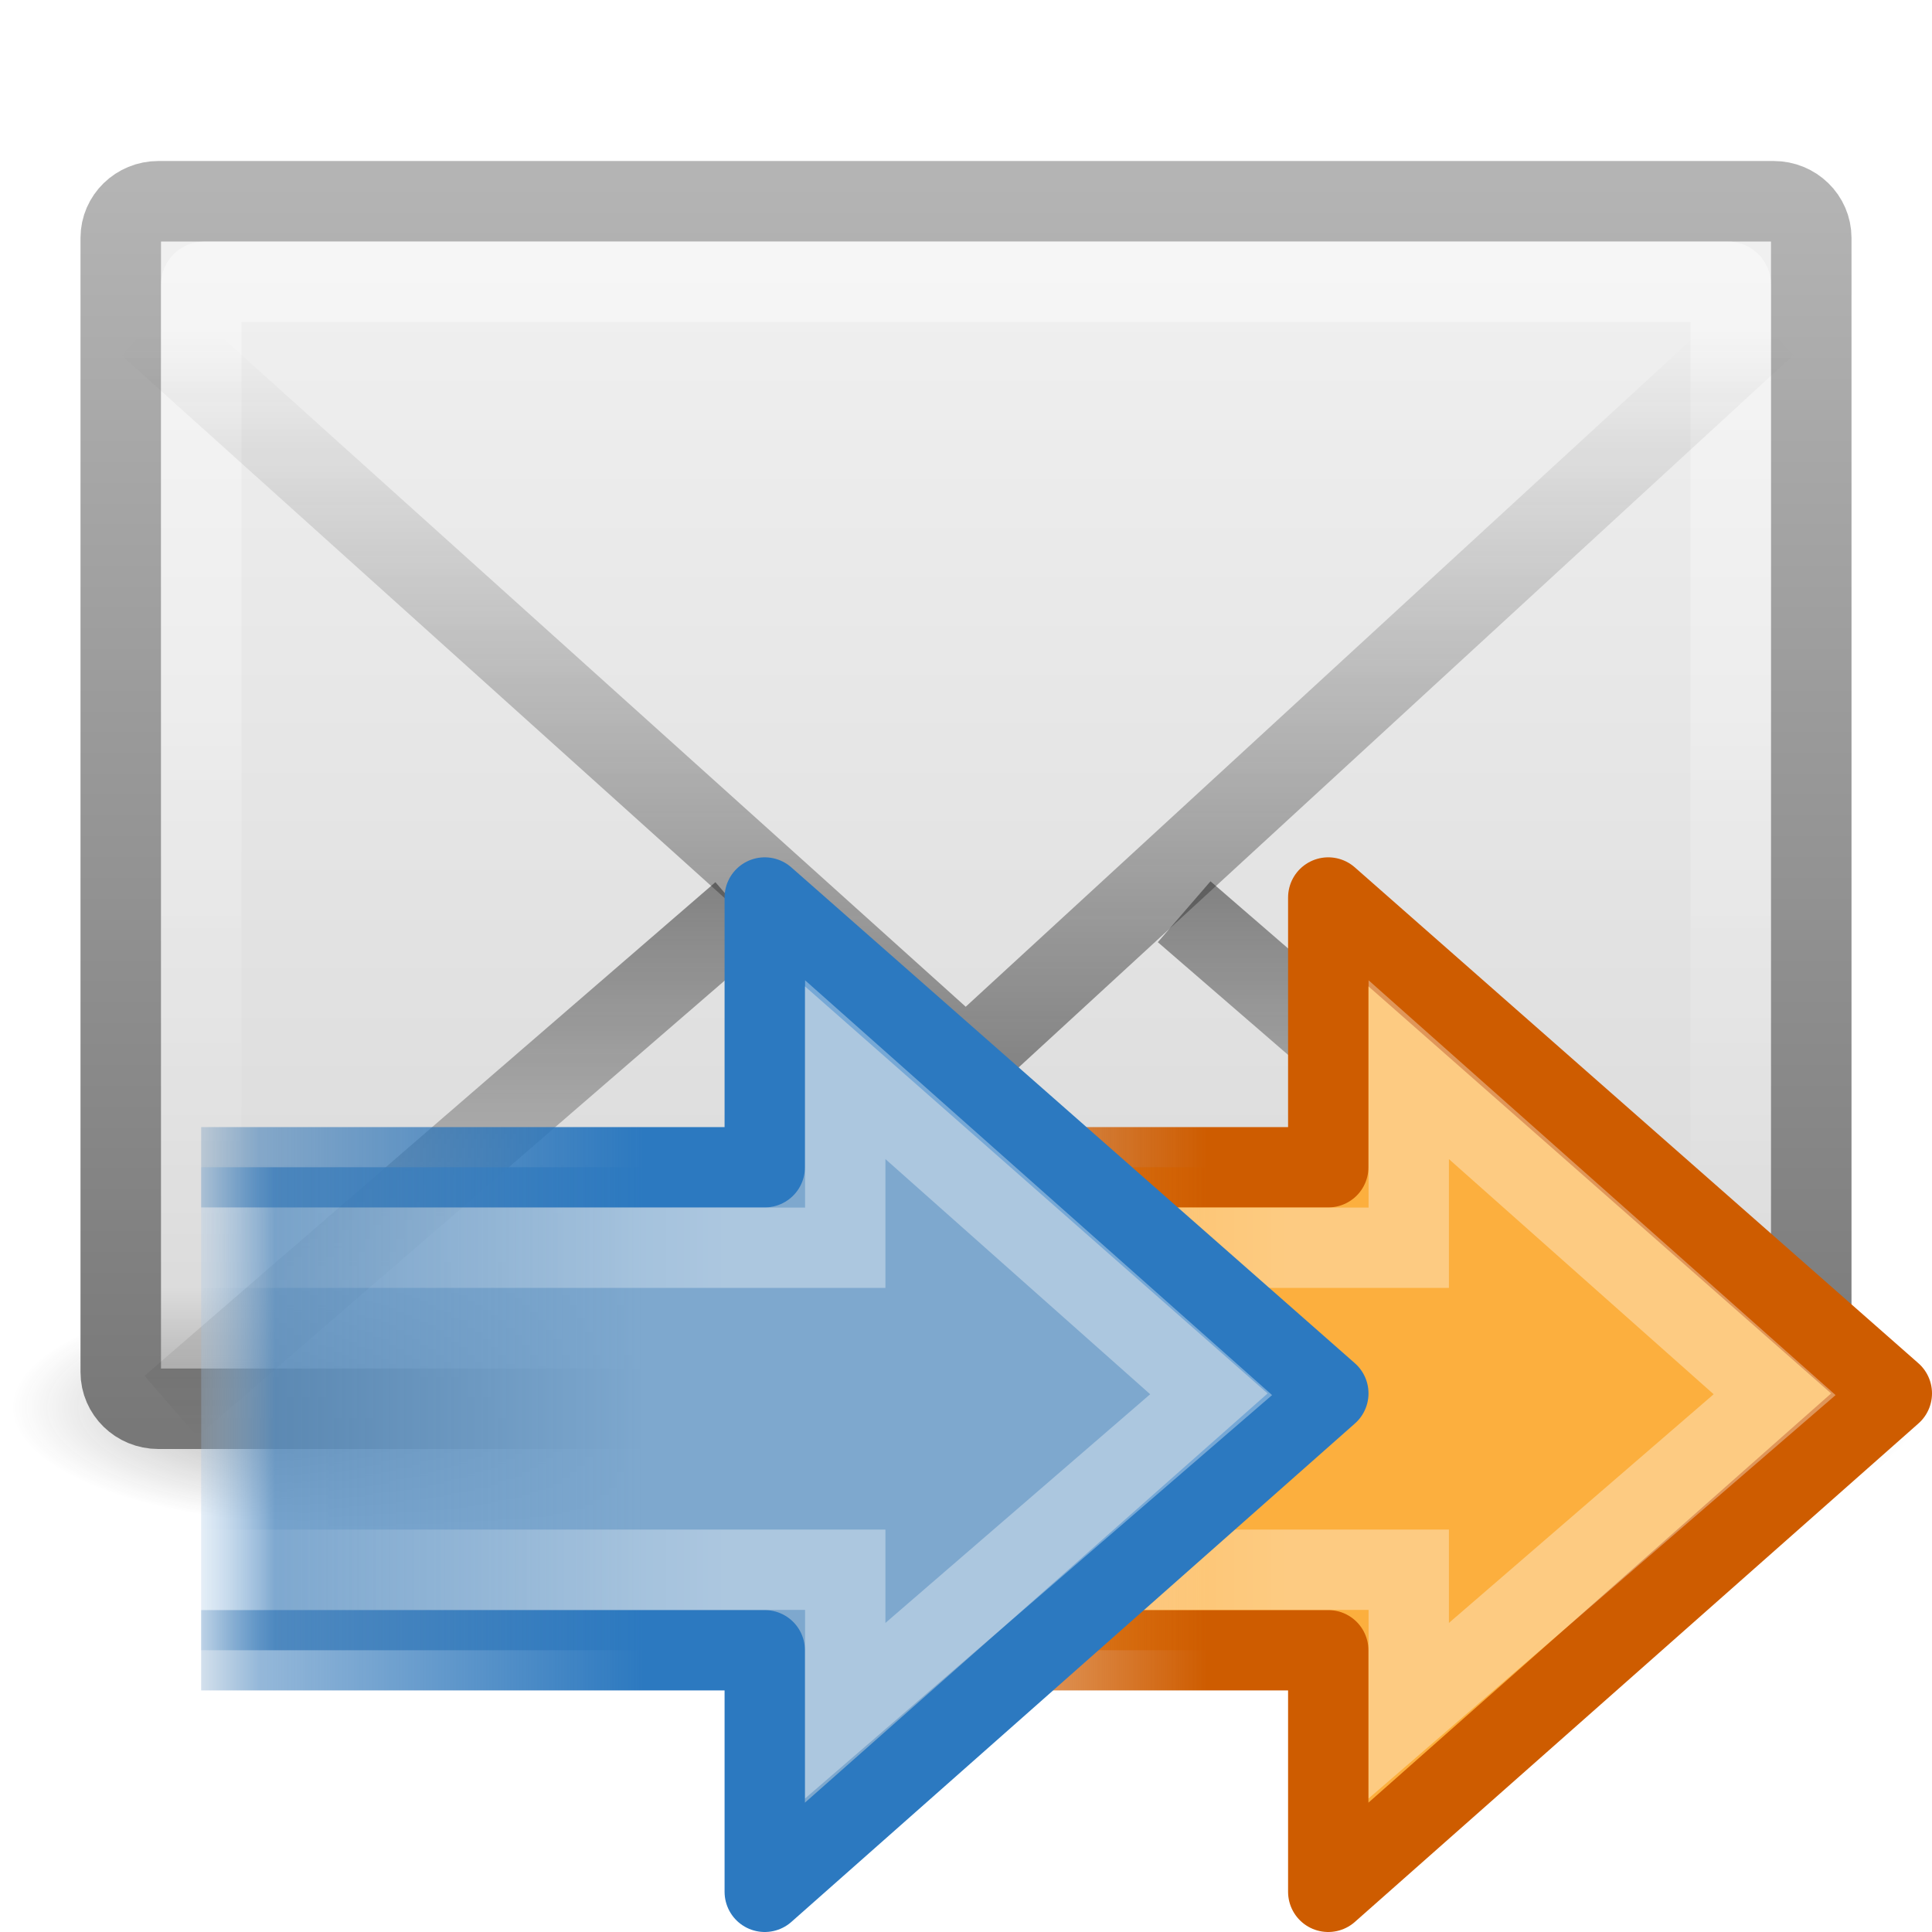
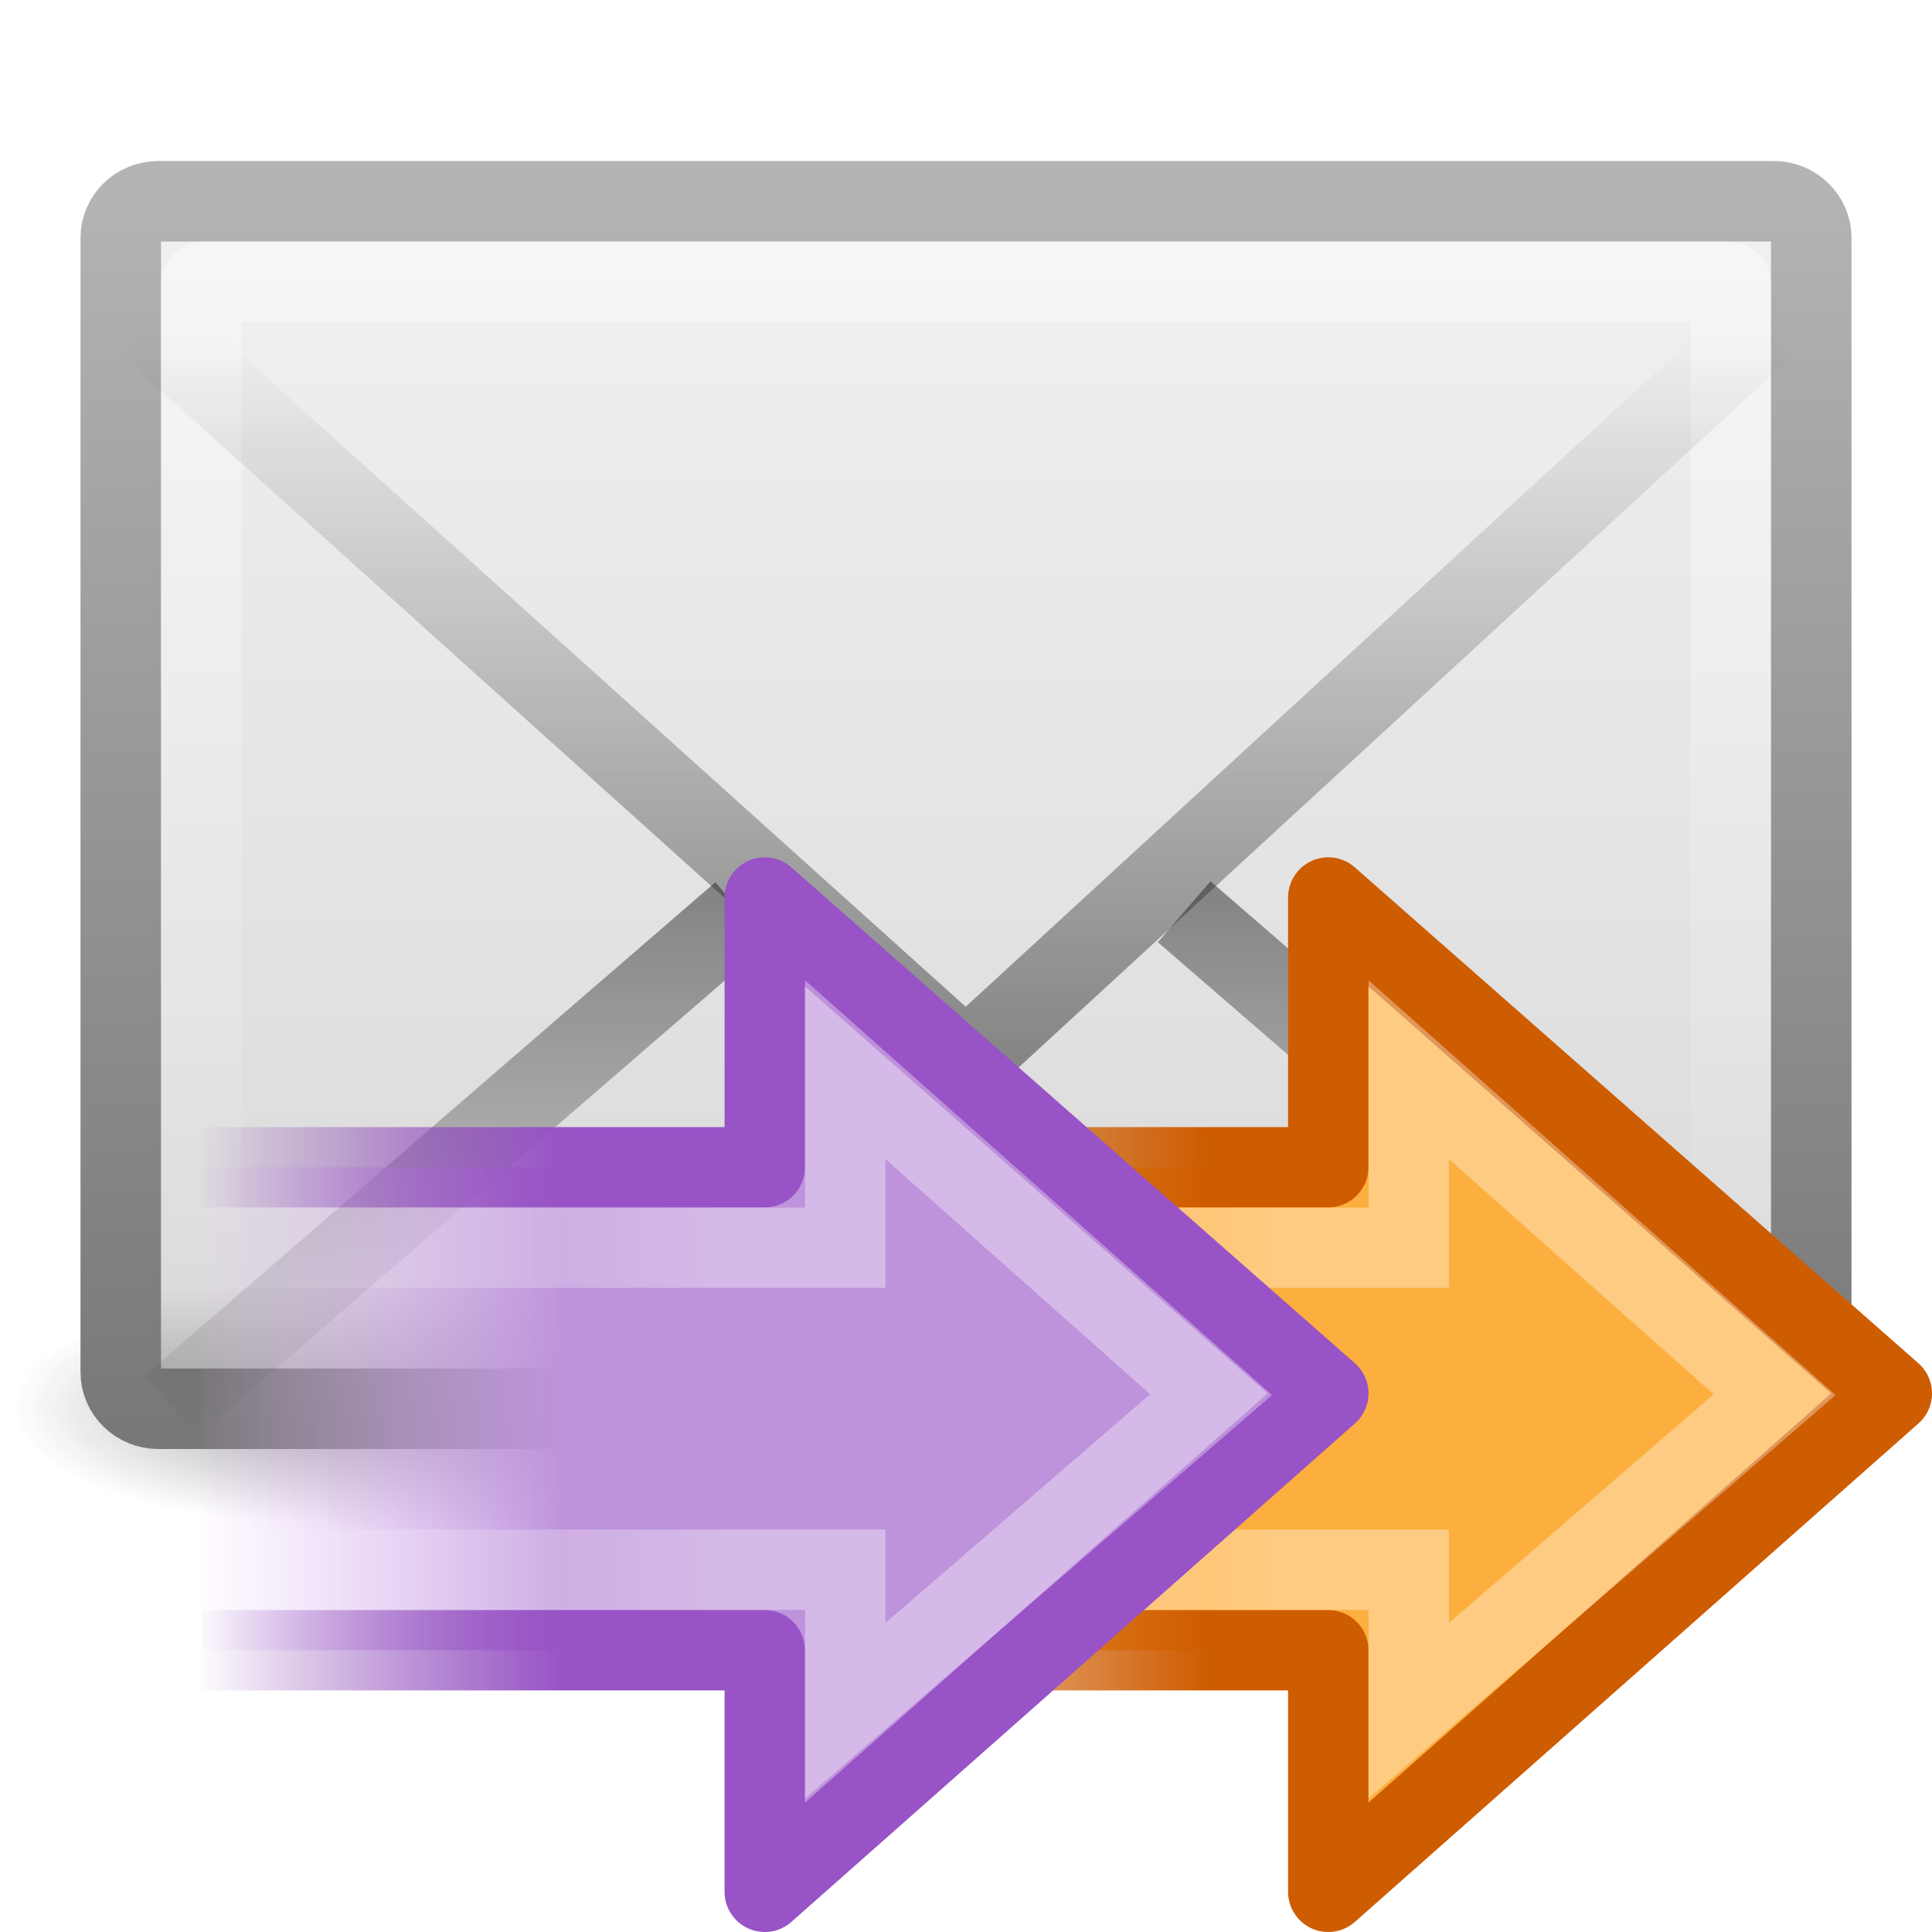
<svg xmlns="http://www.w3.org/2000/svg" xmlns:xlink="http://www.w3.org/1999/xlink" version="1.0" width="24" height="24" id="svg3619">
  <defs id="defs3621">
+     <linearGradient id="linearGradient3437">
+       <stop offset="0" style="stop-color:#be93db;stop-opacity:1" id="stop3439" />
+       <stop offset="1" style="stop-color:#dcb6f6;stop-opacity:0;" id="stop3443" />
+     </linearGradient>
+     <linearGradient id="linearGradient3429">
+       <stop offset="0" style="stop-color:#9853c6;stop-opacity:1" id="stop3431" />
+       <stop offset="1" style="stop-color:#7d38aa;stop-opacity:0;" id="stop3435" />
+     </linearGradient>
    <linearGradient id="linearGradient5060-6-986-342-61">
      <stop id="stop4080" style="stop-color:#1e1e1e;stop-opacity:1" offset="0" />
      <stop id="stop4082" style="stop-color:#1e1e1e;stop-opacity:0" offset="1" />
    </linearGradient>
-     <radialGradient cx="605.714" cy="486.648" r="117.143" fx="605.714" fy="486.648" id="radialGradient2724-226-535-494" xlink:href="#linearGradient5060-6-986-342-61" gradientUnits="userSpaceOnUse" gradientTransform="matrix(-6.553443e-2,0,0,2.470588e-2,-21.82925,10.57735)" />
    <linearGradient id="linearGradient5060-6-252-476-367">
      <stop id="stop4074" style="stop-color:#1e1e1e;stop-opacity:1" offset="0" />
      <stop id="stop4076" style="stop-color:#1e1e1e;stop-opacity:0" offset="1" />
    </linearGradient>
-     <radialGradient cx="605.714" cy="486.648" r="117.143" fx="605.714" fy="486.648" id="radialGradient2722-303-187-273" xlink:href="#linearGradient5060-6-252-476-367" gradientUnits="userSpaceOnUse" gradientTransform="matrix(6.553443e-2,0,0,2.470588e-2,-69.1755,10.57735)" />
    <linearGradient id="linearGradient5048-7-668-934-892">
      <stop id="stop4066" style="stop-color:#1e1e1e;stop-opacity:0" offset="0" />
      <stop id="stop4068" style="stop-color:#1e1e1e;stop-opacity:1" offset="0.5" />
      <stop id="stop4070" style="stop-color:#1e1e1e;stop-opacity:0" offset="1" />
    </linearGradient>
-     <linearGradient x1="302.857" y1="366.648" x2="302.857" y2="609.505" id="linearGradient2720-766-26-906" xlink:href="#linearGradient5048-7-668-934-892" gradientUnits="userSpaceOnUse" gradientTransform="matrix(6.553443e-2,0,0,2.470588e-2,-69.18839,10.57735)" />
    <linearGradient id="linearGradient2490-495-150-777">
      <stop id="stop4108" style="stop-color:#787878;stop-opacity:1" offset="0" />
      <stop id="stop4110" style="stop-color:#b4b4b4;stop-opacity:1" offset="1" />
    </linearGradient>
-     <linearGradient x1="28.103" y1="45" x2="28.103" y2="14.038" id="linearGradient3422" xlink:href="#linearGradient2490-495-150-777" gradientUnits="userSpaceOnUse" gradientTransform="matrix(0.4666666,0,0,0.5006418,0.7999998,-4.778553)" />
    <linearGradient id="linearGradient3242-967-12-570-862-307">
      <stop id="stop4498" style="stop-color:#f2f2f2;stop-opacity:1" offset="0" />
      <stop id="stop4502" style="stop-color:#dbdbdb;stop-opacity:1" offset="0.874" />
      <stop id="stop4504" style="stop-color:#999999;stop-opacity:1" offset="1" />
    </linearGradient>
-     <linearGradient x1="19.875" y1="10.39" x2="19.875" y2="45.6" id="linearGradient3420" xlink:href="#linearGradient3242-967-12-570-862-307" gradientUnits="userSpaceOnUse" gradientTransform="matrix(0.4666666,0,0,0.4545454,0.7999999,-2.727275)" />
    <linearGradient id="linearGradient3333-314-917-262">
      <stop id="stop4102" style="stop-color:#ffffff;stop-opacity:1" offset="0" />
      <stop id="stop4104" style="stop-color:#ffffff;stop-opacity:0" offset="1" />
    </linearGradient>
-     <linearGradient x1="25.577" y1="15" x2="25.577" y2="44.001" id="linearGradient3417" xlink:href="#linearGradient3333-314-917-262" gradientUnits="userSpaceOnUse" gradientTransform="matrix(0.4418603,0,0,0.4642857,1.395349,-3.696433)" />
-     <linearGradient x1="23.929" y1="30.773" x2="23.929" y2="45.531" id="linearGradient3414" xlink:href="#linearGradient3495-841-851-719" gradientUnits="userSpaceOnUse" gradientTransform="matrix(0.4657385,0,0,0.4850945,0.8223378,-4.102232)" />
    <linearGradient id="linearGradient3495-841-851-719">
      <stop id="stop4120" style="stop-color:#1e1e1e;stop-opacity:1" offset="0" />
      <stop id="stop4122" style="stop-color:#1e1e1e;stop-opacity:0" offset="1" />
    </linearGradient>
-     <linearGradient x1="23.904" y1="35.75" x2="23.904" y2="16.007" id="linearGradient3411" xlink:href="#linearGradient3495-841-851-719" gradientUnits="userSpaceOnUse" gradientTransform="matrix(0.4657385,0,0,0.4850945,0.8223379,-3.568628)" />
    <linearGradient id="linearGradient5432">
      <stop id="stop5434" style="stop-color:#ce5c00;stop-opacity:1" offset="0" />
      <stop id="stop5436" style="stop-color:#ce5c00;stop-opacity:0" offset="1" />
    </linearGradient>
-     <linearGradient x1="15" y1="19" x2="9" y2="19" id="linearGradient2625" xlink:href="#linearGradient5432" gradientUnits="userSpaceOnUse" />
    <linearGradient id="linearGradient2442">
      <stop id="stop2444" style="stop-color:#fcaf3e;stop-opacity:1" offset="0" />
      <stop id="stop2446" style="stop-color:#f57900;stop-opacity:0" offset="1" />
    </linearGradient>
-     <linearGradient x1="28.442" y1="12.162" x2="47.225" y2="12.162" id="linearGradient2623" xlink:href="#linearGradient2442" gradientUnits="userSpaceOnUse" gradientTransform="matrix(-0.319447,0,0,-0.313352,24.08587,24.81109)" />
-     <linearGradient x1="22.489" y1="27.182" x2="3.595" y2="27.182" id="linearGradient2620" xlink:href="#linearGradient4222" gradientUnits="userSpaceOnUse" gradientTransform="matrix(0.3704967,0,0,-0.3617496,7.667946,26.83312)" />
-     <linearGradient id="linearGradient5189">
-       <stop id="stop5191" style="stop-color:#2c79c0;stop-opacity:1" offset="0" />
-       <stop id="stop5193" style="stop-color:#2970b3;stop-opacity:0.498" offset="0.797" />
-       <stop id="stop5195" style="stop-color:#236098;stop-opacity:0" offset="1" />
-     </linearGradient>
-     <linearGradient x1="15" y1="19" x2="9" y2="19" id="linearGradient2617" xlink:href="#linearGradient5189" gradientUnits="userSpaceOnUse" gradientTransform="translate(-7,0)" />
-     <linearGradient id="linearGradient5198">
-       <stop id="stop5200" style="stop-color:#7ea8ce;stop-opacity:1" offset="0" />
-       <stop id="stop5202" style="stop-color:#568dc0;stop-opacity:0.816" offset="0.763" />
-       <stop id="stop5204" style="stop-color:#c9e1f8;stop-opacity:0" offset="1" />
-     </linearGradient>
-     <linearGradient x1="28.442" y1="12.162" x2="47.225" y2="12.162" id="linearGradient2615" xlink:href="#linearGradient5198" gradientUnits="userSpaceOnUse" gradientTransform="matrix(-0.319447,0,0,-0.313352,17.08587,24.81109)" />
    <linearGradient id="linearGradient4222">
      <stop id="stop4224" style="stop-color:#ffffff;stop-opacity:1" offset="0" />
      <stop id="stop4226" style="stop-color:#ffffff;stop-opacity:0" offset="1" />
    </linearGradient>
-     <linearGradient x1="22.489" y1="27.182" x2="3.595" y2="27.182" id="linearGradient2612" xlink:href="#linearGradient4222" gradientUnits="userSpaceOnUse" gradientTransform="matrix(0.3704967,0,0,-0.3617496,0.667946,26.83312)" />
+     <linearGradient xlink:href="#linearGradient5048-7-668-934-892" id="linearGradient2503" gradientUnits="userSpaceOnUse" gradientTransform="matrix(6.553443e-2,0,0,2.470588e-2,-69.18839,10.57735)" x1="302.857" y1="366.648" x2="302.857" y2="609.505" />
+     <radialGradient xlink:href="#linearGradient5060-6-252-476-367" id="radialGradient2505" gradientUnits="userSpaceOnUse" gradientTransform="matrix(6.553443e-2,0,0,2.470588e-2,-69.1755,10.57735)" cx="605.714" cy="486.648" fx="605.714" fy="486.648" r="117.143" />
+     <radialGradient xlink:href="#linearGradient5060-6-986-342-61" id="radialGradient2507" gradientUnits="userSpaceOnUse" gradientTransform="matrix(-6.553443e-2,0,0,2.470588e-2,-21.82925,10.57735)" cx="605.714" cy="486.648" fx="605.714" fy="486.648" r="117.143" />
+     <linearGradient xlink:href="#linearGradient4222" id="linearGradient2532" gradientUnits="userSpaceOnUse" gradientTransform="matrix(0.3704967,0,0,-0.3617496,0.667946,26.83312)" x1="22.489" y1="27.182" x2="3.595" y2="27.182" />
+     <linearGradient xlink:href="#linearGradient3437" id="linearGradient2535" gradientUnits="userSpaceOnUse" gradientTransform="matrix(-0.319447,0,0,-0.313352,17.08587,24.81109)" x1="31.573" y1="12.162" x2="46.018" y2="12.162" />
+     <linearGradient xlink:href="#linearGradient3429" id="linearGradient2537" gradientUnits="userSpaceOnUse" gradientTransform="translate(-7,0)" x1="14" y1="19" x2="9.434" y2="19" />
+     <linearGradient xlink:href="#linearGradient4222" id="linearGradient2540" gradientUnits="userSpaceOnUse" gradientTransform="matrix(0.3704967,0,0,-0.3617496,7.667946,26.83312)" x1="22.489" y1="27.182" x2="3.595" y2="27.182" />
+     <linearGradient xlink:href="#linearGradient2442" id="linearGradient2543" gradientUnits="userSpaceOnUse" gradientTransform="matrix(-0.319447,0,0,-0.313352,24.08587,24.81109)" x1="28.442" y1="12.162" x2="47.225" y2="12.162" />
+     <linearGradient xlink:href="#linearGradient5432" id="linearGradient2545" gradientUnits="userSpaceOnUse" x1="15" y1="19" x2="9" y2="19" />
+     <linearGradient xlink:href="#linearGradient3495-841-851-719" id="linearGradient2548" gradientUnits="userSpaceOnUse" gradientTransform="matrix(0.4657385,0,0,0.4850945,0.8223379,-3.568628)" x1="23.904" y1="35.75" x2="23.904" y2="16.007" />
+     <linearGradient xlink:href="#linearGradient3495-841-851-719" id="linearGradient2551" gradientUnits="userSpaceOnUse" gradientTransform="matrix(0.4657385,0,0,0.4850945,0.8223378,-4.102232)" x1="23.929" y1="30.773" x2="23.929" y2="45.531" />
+     <linearGradient xlink:href="#linearGradient3333-314-917-262" id="linearGradient2554" gradientUnits="userSpaceOnUse" gradientTransform="matrix(0.4418603,0,0,0.4642857,1.395349,-3.696433)" x1="25.577" y1="15" x2="25.577" y2="44.001" />
+     <linearGradient xlink:href="#linearGradient3242-967-12-570-862-307" id="linearGradient2557" gradientUnits="userSpaceOnUse" gradientTransform="matrix(0.4666666,0,0,0.4545454,0.7999999,-2.727275)" x1="19.875" y1="10.39" x2="19.875" y2="45.6" />
+     <linearGradient xlink:href="#linearGradient2490-495-150-777" id="linearGradient2559" gradientUnits="userSpaceOnUse" gradientTransform="matrix(0.4666666,0,0,0.5006418,0.7999998,-4.778553)" x1="28.103" y1="45" x2="28.103" y2="14.038" />
+     <linearGradient id="linearGradient3319-458">
+       <stop offset="0" style="stop-color:#ffffff;stop-opacity:0" id="stop2776" />
+       <stop offset="0.631" style="stop-color:#ffffff;stop-opacity:0.275" id="stop2778" />
+       <stop offset="1" style="stop-color:#ffffff;stop-opacity:0" id="stop2780" />
+     </linearGradient>
+     <linearGradient gradientTransform="matrix(0.4865175,2.9279582e-2,-2.8724737e-2,0.4772959,5.284279,-2.036176)" gradientUnits="userSpaceOnUse" xlink:href="#linearGradient3319-458" id="linearGradient3410-460" y2="28.505" x2="39.686" y1="41.674" x1="28.117" />
+     <linearGradient id="linearGradient4873-523">
+       <stop offset="0" style="stop-color:#ffffff;stop-opacity:1" id="stop2770" />
+       <stop offset="1" style="stop-color:#ffffff;stop-opacity:0" id="stop2772" />
+     </linearGradient>
+     <linearGradient gradientTransform="matrix(0.3446423,-0.3446422,0.3381098,0.3381098,0.1178032,10.32261)" gradientUnits="userSpaceOnUse" xlink:href="#linearGradient4873-523" id="linearGradient3408-109" y2="43.366" x2="22.245" y1="5.02" x1="32.326" />
+     <linearGradient id="linearGradient3266-587">
+       <stop offset="0" style="stop-color:#9853c6;stop-opacity:1" id="stop2764" />
+       <stop offset="1" style="stop-color:#903fc4;stop-opacity:0" id="stop2766" />
+     </linearGradient>
+     <linearGradient gradientTransform="matrix(0.5097808,3.0679686e-2,-3.0098127e-2,0.5001183,5.225607,-3.49261)" gradientUnits="userSpaceOnUse" xlink:href="#linearGradient3266-587" id="linearGradient3406-498" y2="29.857" x2="37.04" y1="35.774" x1="33.687" />
+     <linearGradient id="linearGradient3276-54">
+       <stop offset="0" style="stop-color:#b483d5;stop-opacity:1" id="stop2758" />
+       <stop offset="1" style="stop-color:#b483d5;stop-opacity:0" id="stop2760" />
+     </linearGradient>
+     <linearGradient gradientTransform="matrix(0.5097808,3.0679686e-2,-3.0098127e-2,0.5001183,5.225607,-3.49261)" gradientUnits="userSpaceOnUse" xlink:href="#linearGradient3276-54" id="linearGradient3404-708" y2="26.843" x2="34.966" y1="34.601" x1="31.226" />
+     <linearGradient id="linearGradient3533-867">
+       <stop offset="0" style="stop-color:#d1b0e6;stop-opacity:1" id="stop2752" />
+       <stop offset="1" style="stop-color:#b483d5;stop-opacity:1" id="stop2754" />
+     </linearGradient>
+     <linearGradient gradientTransform="matrix(0.3446423,-0.3446422,0.3381098,0.3381098,0.1178032,10.32261)" gradientUnits="userSpaceOnUse" xlink:href="#linearGradient3533-867" id="linearGradient3402-693" y2="17.943" x2="16.597" y1="4.476" x1="20.137" />
+     <linearGradient id="linearGradient8838-634">
+       <stop offset="0" style="stop-color:#000000;stop-opacity:1" id="stop2746" />
+       <stop offset="1" style="stop-color:#000000;stop-opacity:0" id="stop2748" />
+     </linearGradient>
+     <radialGradient gradientTransform="matrix(1,0,0,0.341176,0,3.047059)" gradientUnits="userSpaceOnUse" xlink:href="#linearGradient8838-634" id="radialGradient3400-552" fy="4.625" fx="62.625" r="10.625" cy="4.625" cx="62.625" />
  </defs>
-   <g id="layer1">
-     <g transform="matrix(0.5004043,0,0,0.5,34.76959,6.182143)" id="g3511" style="stroke-width:1.03;stroke-miterlimit:4;stroke-dasharray:none">
-       <rect width="31.644" height="6" x="-61.324" y="19.636" id="rect2512" style="opacity:0.402;fill:url(#linearGradient2720-766-26-906);fill-opacity:1;fill-rule:nonzero;stroke:none;stroke-width:1.03;marker:none;stroke-miterlimit:4;stroke-dasharray:none;visibility:visible;display:inline;overflow:visible" />
-       <path d="M -29.68,19.636 C -29.68,19.636 -29.68,25.636 -29.68,25.636 C -26.306,25.647 -21.522,24.291 -21.522,22.635 C -21.522,20.979 -25.288,19.636 -29.68,19.636 z" id="path2514" style="opacity:0.402;fill:url(#radialGradient2722-303-187-273);fill-opacity:1;fill-rule:nonzero;stroke:none;stroke-width:1.03;marker:none;stroke-miterlimit:4;stroke-dasharray:none;visibility:visible;display:inline;overflow:visible" />
-       <path d="M -61.324,19.636 C -61.324,19.636 -61.324,25.636 -61.324,25.636 C -64.699,25.647 -69.483,24.291 -69.483,22.635 C -69.483,20.979 -65.717,19.636 -61.324,19.636 z" id="path2516" style="opacity:0.402;fill:url(#radialGradient2724-226-535-494);fill-opacity:1;fill-rule:nonzero;stroke:none;stroke-width:1.03;marker:none;stroke-miterlimit:4;stroke-dasharray:none;visibility:visible;display:inline;overflow:visible" />
-     </g>
-     <rect width="21" height="15" rx="0.467" ry="0.455" x="1.5" y="2.5" id="rect2396" style="fill:url(#linearGradient3420);fill-opacity:1;fill-rule:evenodd;stroke:url(#linearGradient3422);stroke-width:1;stroke-linecap:square;stroke-linejoin:round;marker:none;marker-start:none;marker-mid:none;marker-end:none;stroke-miterlimit:4;stroke-dasharray:none;stroke-dashoffset:0;stroke-opacity:1;visibility:visible;display:inline;overflow:visible;enable-background:accumulate" />
-     <rect width="19" height="13" rx="0.036" ry="0.035" x="2.5" y="3.5" id="rect3331" style="opacity:0.4;fill:none;fill-opacity:1;fill-rule:evenodd;stroke:url(#linearGradient3417);stroke-width:1;stroke-linecap:square;stroke-linejoin:miter;marker:none;marker-start:none;marker-mid:none;marker-end:none;stroke-miterlimit:4;stroke-dasharray:none;stroke-dashoffset:0;stroke-opacity:1;visibility:visible;display:inline;overflow:visible;enable-background:accumulate" />
-     <path d="M 9.214,11.337 L 2.122,17.469 M 14.71,11.326 L 21.811,17.469" id="path3341" style="opacity:0.5;fill:none;fill-opacity:1;fill-rule:evenodd;stroke:url(#linearGradient3414);stroke-width:1;stroke-linecap:butt;stroke-linejoin:miter;marker:none;marker-start:none;marker-mid:none;marker-end:none;stroke-miterlimit:4;stroke-dasharray:none;stroke-dashoffset:0;stroke-opacity:1;visibility:visible;display:inline;overflow:visible;enable-background:accumulate" />
-     <path d="M 1.849,4.046 L 12,13.182 L 21.937,4.046" id="path3493" style="opacity:0.5;fill:none;fill-rule:evenodd;stroke:url(#linearGradient3411);stroke-width:1;stroke-linecap:butt;stroke-linejoin:miter;stroke-miterlimit:4;stroke-dasharray:none;stroke-opacity:1" />
-     <path d="M 9.499,20.5 L 16.5,20.5 L 16.5,23.501 L 23.501,17.309 L 16.5,11.149 L 16.5,14.5 L 9.499,14.5" id="path3288" style="fill:url(#linearGradient2623);fill-opacity:1;fill-rule:nonzero;stroke:url(#linearGradient2625);stroke-width:0.998;stroke-linecap:butt;stroke-linejoin:round;marker:none;marker-start:none;marker-mid:none;marker-end:none;stroke-miterlimit:4;stroke-dasharray:none;stroke-dashoffset:0;stroke-opacity:1;visibility:visible;display:inline;overflow:visible" />
-     <path d="M 9.5,19.5 L 17.5,19.5 L 17.5,21.251 L 22.045,17.325 L 17.5,13.288 L 17.5,15.5 L 9.5,15.5" id="path3290" style="opacity:0.354;fill:none;fill-opacity:1;fill-rule:nonzero;stroke:url(#linearGradient2620);stroke-width:0.998;stroke-linecap:butt;stroke-linejoin:miter;marker:none;marker-start:none;marker-mid:none;marker-end:none;stroke-miterlimit:4;stroke-dasharray:none;stroke-dashoffset:0;stroke-opacity:1;visibility:visible;display:inline;overflow:visible" />
-     <path d="M 2.499,20.5 L 9.5,20.5 L 9.5,23.501 L 16.501,17.309 L 9.5,11.149 L 9.5,14.5 L 2.499,14.5" id="path4900" style="fill:url(#linearGradient2615);fill-opacity:1;fill-rule:nonzero;stroke:url(#linearGradient2617);stroke-width:0.998;stroke-linecap:butt;stroke-linejoin:round;marker:none;marker-start:none;marker-mid:none;marker-end:none;stroke-miterlimit:4;stroke-dasharray:none;stroke-dashoffset:0;stroke-opacity:1;visibility:visible;display:inline;overflow:visible" />
-     <path d="M 2.5,19.5 L 10.5,19.5 L 10.5,21.251 L 15.045,17.325 L 10.5,13.288 L 10.5,15.5 L 2.5,15.5" id="path4902" style="opacity:0.354;fill:none;fill-opacity:1;fill-rule:nonzero;stroke:url(#linearGradient2612);stroke-width:0.998;stroke-linecap:butt;stroke-linejoin:miter;marker:none;marker-start:none;marker-mid:none;marker-end:none;stroke-miterlimit:4;stroke-dasharray:none;stroke-dashoffset:0;stroke-opacity:1;visibility:visible;display:inline;overflow:visible" />
+   <g style="stroke-width:1.03;stroke-miterlimit:4;stroke-dasharray:none" id="g3511" transform="matrix(0.5004043,0,0,0.5,34.76959,6.182143)">
+     <rect style="opacity:0.402;fill:url(#linearGradient2503);fill-opacity:1;fill-rule:nonzero;stroke:none;stroke-width:1.03;marker:none;stroke-miterlimit:4;stroke-dasharray:none;visibility:visible;display:inline;overflow:visible" id="rect2512" y="19.636" x="-61.324" height="6" width="31.644" />
+     <path style="opacity:0.402;fill:url(#radialGradient2505);fill-opacity:1;fill-rule:nonzero;stroke:none;stroke-width:1.03;marker:none;stroke-miterlimit:4;stroke-dasharray:none;visibility:visible;display:inline;overflow:visible" id="path2514" d="M -29.68,19.636 C -29.68,19.636 -29.68,25.636 -29.68,25.636 C -26.306,25.647 -21.522,24.291 -21.522,22.635 C -21.522,20.979 -25.288,19.636 -29.68,19.636 z" />
+     <path style="opacity:0.402;fill:url(#radialGradient2507);fill-opacity:1;fill-rule:nonzero;stroke:none;stroke-width:1.03;marker:none;stroke-miterlimit:4;stroke-dasharray:none;visibility:visible;display:inline;overflow:visible" id="path2516" d="M -61.324,19.636 C -61.324,19.636 -61.324,25.636 -61.324,25.636 C -64.699,25.647 -69.483,24.291 -69.483,22.635 C -69.483,20.979 -65.717,19.636 -61.324,19.636 z" />
  </g>
+   <rect style="fill:url(#linearGradient2557);fill-opacity:1;fill-rule:evenodd;stroke:url(#linearGradient2559);stroke-width:1;stroke-linecap:square;stroke-linejoin:round;marker:none;marker-start:none;marker-mid:none;marker-end:none;stroke-miterlimit:4;stroke-dasharray:none;stroke-dashoffset:0;stroke-opacity:1;visibility:visible;display:inline;overflow:visible;enable-background:accumulate" id="rect2396" y="2.5" x="1.5" ry="0.455" rx="0.467" height="15" width="21" />
+   <rect style="opacity:0.4;fill:none;fill-opacity:1;fill-rule:evenodd;stroke:url(#linearGradient2554);stroke-width:1;stroke-linecap:square;stroke-linejoin:miter;marker:none;marker-start:none;marker-mid:none;marker-end:none;stroke-miterlimit:4;stroke-dasharray:none;stroke-dashoffset:0;stroke-opacity:1;visibility:visible;display:inline;overflow:visible;enable-background:accumulate" id="rect3331" y="3.5" x="2.5" ry="0.035" rx="0.036" height="13" width="19" />
+   <path style="opacity:0.5;fill:none;fill-opacity:1;fill-rule:evenodd;stroke:url(#linearGradient2551);stroke-width:1;stroke-linecap:butt;stroke-linejoin:miter;marker:none;marker-start:none;marker-mid:none;marker-end:none;stroke-miterlimit:4;stroke-dasharray:none;stroke-dashoffset:0;stroke-opacity:1;visibility:visible;display:inline;overflow:visible;enable-background:accumulate" id="path3341" d="M 9.214,11.337 L 2.122,17.469 M 14.71,11.326 L 21.811,17.469" />
+   <path style="opacity:0.5;fill:none;fill-rule:evenodd;stroke:url(#linearGradient2548);stroke-width:1;stroke-linecap:butt;stroke-linejoin:miter;stroke-miterlimit:4;stroke-dasharray:none;stroke-opacity:1" id="path3493" d="M 1.849,4.046 L 12,13.182 L 21.937,4.046" />
+   <path style="fill:url(#linearGradient2543);fill-opacity:1;fill-rule:nonzero;stroke:url(#linearGradient2545);stroke-width:0.998;stroke-linecap:butt;stroke-linejoin:round;marker:none;marker-start:none;marker-mid:none;marker-end:none;stroke-miterlimit:4;stroke-dasharray:none;stroke-dashoffset:0;stroke-opacity:1;visibility:visible;display:inline;overflow:visible" id="path3288" d="M 9.499,20.5 L 16.5,20.5 L 16.5,23.501 L 23.501,17.309 L 16.5,11.149 L 16.5,14.5 L 9.499,14.5" />
+   <path style="opacity:0.354;fill:none;fill-opacity:1;fill-rule:nonzero;stroke:url(#linearGradient2540);stroke-width:0.998;stroke-linecap:butt;stroke-linejoin:miter;marker:none;marker-start:none;marker-mid:none;marker-end:none;stroke-miterlimit:4;stroke-dasharray:none;stroke-dashoffset:0;stroke-opacity:1;visibility:visible;display:inline;overflow:visible" id="path3290" d="M 9.5,19.5 L 17.5,19.5 L 17.5,21.251 L 22.045,17.325 L 17.5,13.288 L 17.5,15.5 L 9.5,15.5" />
+   <path style="fill:url(#linearGradient2535);fill-opacity:1;fill-rule:nonzero;stroke:url(#linearGradient2537);stroke-width:0.998;stroke-linecap:butt;stroke-linejoin:round;marker:none;marker-start:none;marker-mid:none;marker-end:none;stroke-miterlimit:4;stroke-dasharray:none;stroke-dashoffset:0;stroke-opacity:1;visibility:visible;display:inline;overflow:visible" id="path4900" d="M 2.499,20.5 L 9.5,20.5 L 9.5,23.501 L 16.501,17.309 L 9.5,11.149 L 9.5,14.5 L 2.499,14.5" />
+   <path style="opacity:0.354;fill:none;fill-opacity:1;fill-rule:nonzero;stroke:url(#linearGradient2532);stroke-width:0.998;stroke-linecap:butt;stroke-linejoin:miter;marker:none;marker-start:none;marker-mid:none;marker-end:none;stroke-miterlimit:4;stroke-dasharray:none;stroke-dashoffset:0;stroke-opacity:1;visibility:visible;display:inline;overflow:visible" id="path4902" d="M 2.5,19.5 L 10.5,19.5 L 10.5,21.251 L 15.045,17.325 L 10.5,13.288 L 10.5,15.5 L 2.5,15.5" />
</svg>
